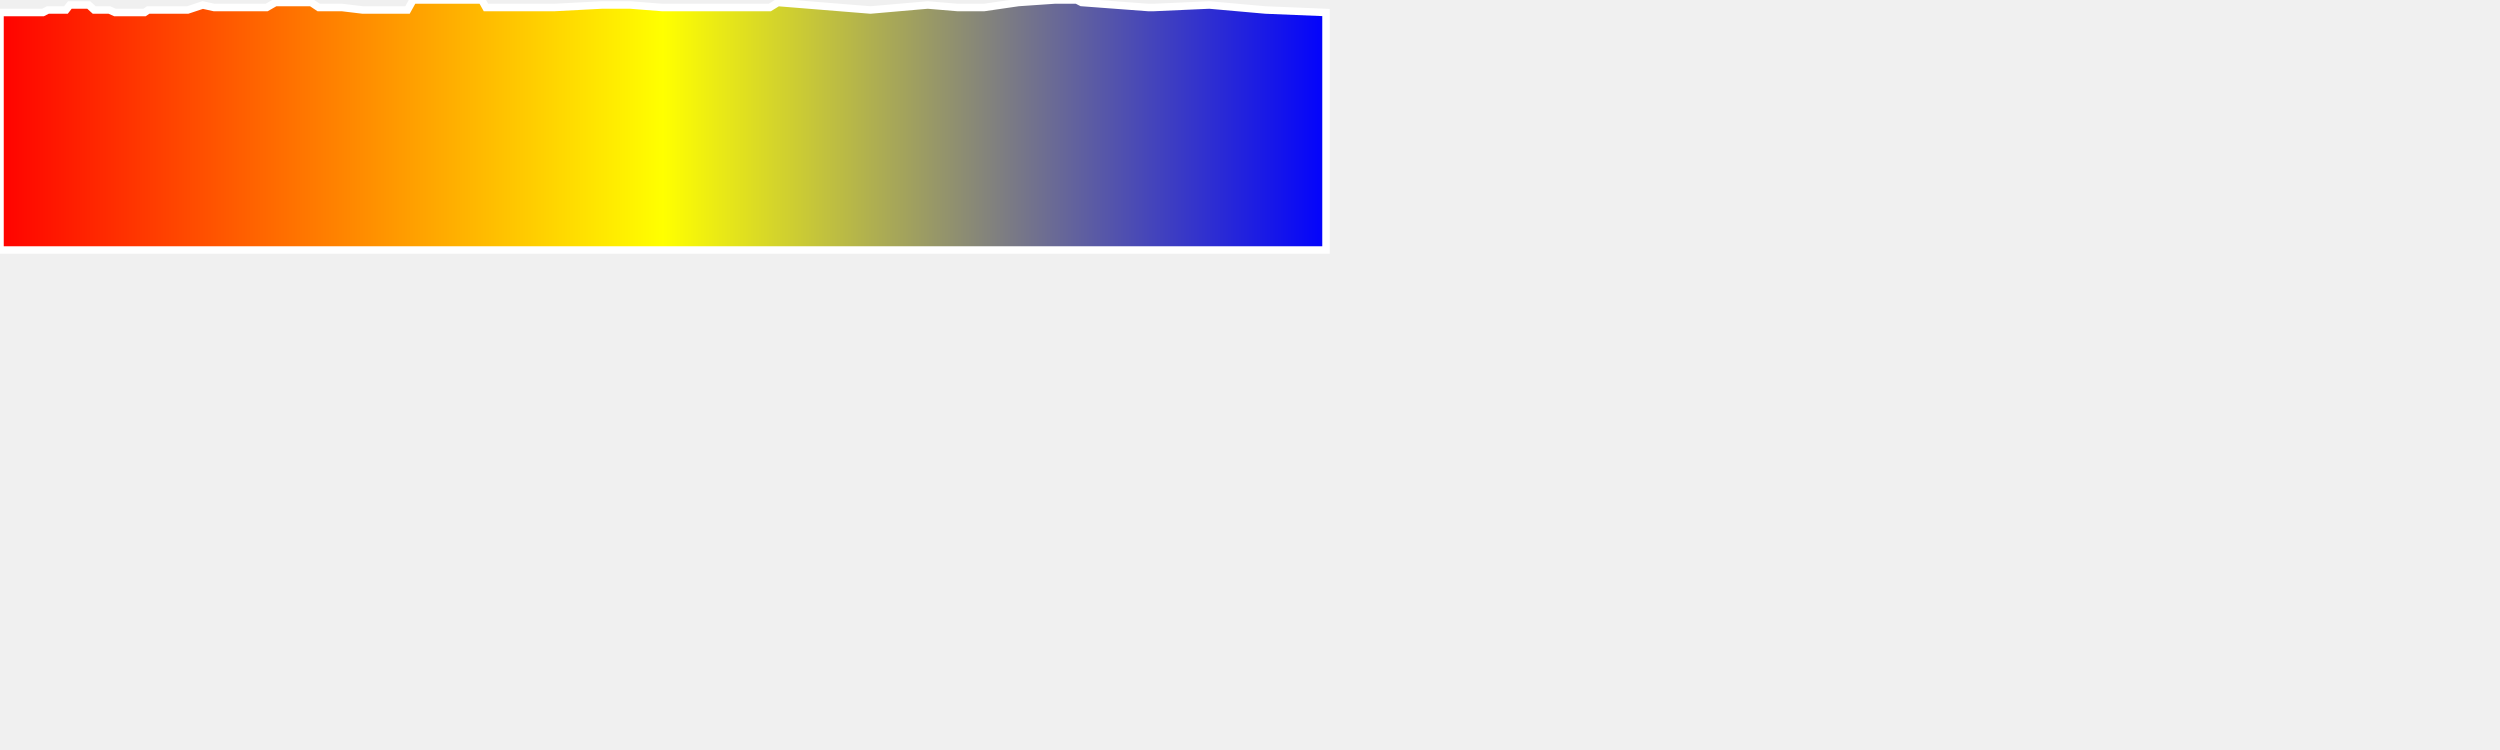
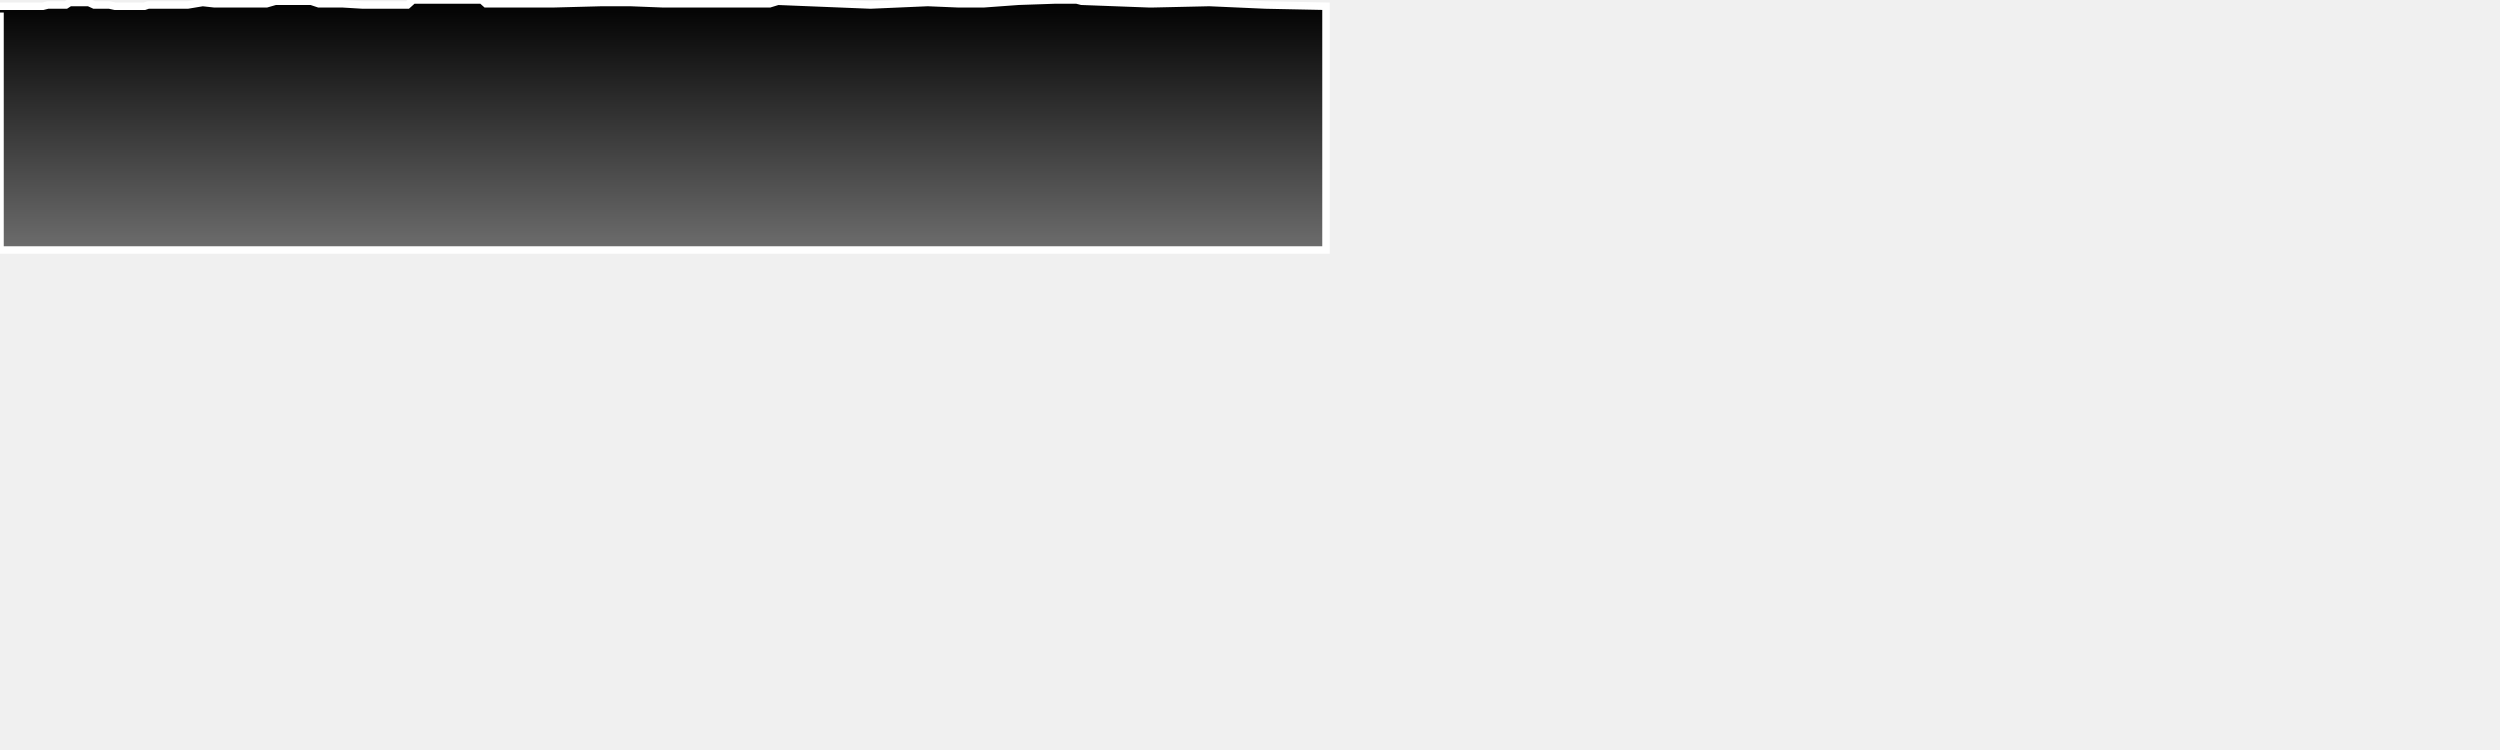
<svg xmlns="http://www.w3.org/2000/svg" baseProfile="full" height="300px" version="1.1" width="1000px">
  <defs>
-     <linearGradient id="my-gradient" x1="0" x2="1" y1="0" y2="0">
-       <stop offset="0.0" stop-color="red" stop-opacity="1" />
-       <stop offset="0.5" stop-color="yellow" stop-opacity="1" />
-       <stop offset="1.0" stop-color="blue" stop-opacity="1" />
+     <linearGradient id="my-gradient" x1="0" x2="0" y1="0" y2="1">
+       <stop offset="0.0" stop-color="#000000" stop-opacity="1" />
+       <stop offset="1.0" stop-color="#6d6d6d" stop-opacity="1" />
    </linearGradient>
  </defs>
-   <path d="M 0 5.0 L 9.93 5.0 L 11.706 5.0 L 13.836 5.0 L 15.806 5.0 L 17.188 5.0 L 19.148 4.0 L 20.71 4.0 L 22.149 4.0 L 23.604 4.0 L 25.013 4.0 L 26.374 4.0 L 27.935 2.0 L 29.14 2.0 L 30.342 2.0 L 31.596 2.0 L 32.962 2.0 L 35.494 2.0 L 37.684 4.0 L 39.483 4.0 L 40.453 4.0 L 41.31 4.0 L 42.301 4.0 L 43.754 4.0 L 45.99 5.0 L 46.907 5.0 L 47.901 5.0 L 49.273 5.0 L 51.082 5.0 L 53.001 5.0 L 54.155 5.0 L 55.298 5.0 L 56.417 5.0 L 57.817 5.0 L 59.272 4.0 L 60.887 4.0 L 62.279 4.0 L 64.063 4.0 L 65.206 4.0 L 68.021 4.0 L 75.078 4.0 L 81.097 2.0 L 85.612 3.0 L 91.376 3.0 L 93.67 3.0 L 95.156 3.0 L 106.673 3.0 L 110.159 1.0 L 113.533 1.0 L 114.335 1.0 L 115.181 1.0 L 116.317 1.0 L 118.17 1.0 L 120.355 1.0 L 122.306 1.0 L 124.472 1.0 L 127.469 3.0 L 130.6 3.0 L 136.785 3.0 L 145.108 4.0 L 147.54 4.0 L 149.655 4.0 L 151.807 4.0 L 153.955 4.0 L 156.137 4.0 L 158.299 4.0 L 160.779 4.0 L 163 4.0 L 165.23 0.0 L 167.646 0.0 L 170.109 0.0 L 172.365 0.0 L 175.963 0.0 L 181.459 0.0 L 183.305 0.0 L 184.846 0.0 L 186.505 0.0 L 188.84 0.0 L 190.915 0.0 L 192.7 0.0 L 194.382 3.0 L 196.012 3.0 L 197.239 3.0 L 198.469 3.0 L 206.948 3.0 L 208.406 3.0 L 209.747 3.0 L 211.002 3.0 L 212.194 3.0 L 218.804 3.0 L 219.956 3.0 L 220.846 3.0 L 221.815 3.0 L 240.697 2.0 L 249.548 2.0 L 252.104 2.0 L 264.809 3.0 L 265.848 3.0 L 266.883 3.0 L 268.069 3.0 L 269.625 3.0 L 271.182 3.0 L 272.333 3.0 L 273.625 3.0 L 274.939 3.0 L 276.573 3.0 L 278.695 3.0 L 280.104 3.0 L 281.282 3.0 L 282.91 3.0 L 284.375 3.0 L 285.817 3.0 L 287.239 3.0 L 289.378 3.0 L 291.009 3.0 L 293.028 3.0 L 295.082 3.0 L 296.688 3.0 L 298.64 3.0 L 301.232 3.0 L 303.001 3.0 L 304.898 3.0 L 307.921 3.0 L 311.174 1.0 L 348.197 4.0 L 371.098 2.0 L 383.011 3.0 L 393.669 3.0 L 407.38 1.0 L 421.88 0.0 L 423.003 0.0 L 423.944 0.0 L 424.959 0.0 L 426.202 0.0 L 428.956 0.0 L 430.688 0.0 L 432.633 1.0 L 459.278 3.0 L 460.132 3.0 L 461.555 3.0 L 483.724 2.0 L 506.193 4.0 L 530.406 5.0 L 530.406 100 L 0.0 100 L 0.0 5.0" fill="url(#my-gradient)" stroke="white" stroke-width="3" />
+   <path d="M 0 2.5 L 9.93 2.5 L 11.706 2.5 L 13.836 2.5 L 15.806 2.5 L 17.188 2.5 L 19.148 2.0 L 20.71 2.0 L 22.149 2.0 L 23.604 2.0 L 25.013 2.0 L 26.374 2.0 L 27.935 1.0 L 29.14 1.0 L 30.342 1.0 L 31.596 1.0 L 32.962 1.0 L 35.494 1.0 L 37.684 2.0 L 39.483 2.0 L 40.453 2.0 L 41.31 2.0 L 42.301 2.0 L 43.754 2.0 L 45.99 2.5 L 46.907 2.5 L 47.901 2.5 L 49.273 2.5 L 51.082 2.5 L 53.001 2.5 L 54.155 2.5 L 55.298 2.5 L 56.417 2.5 L 57.817 2.5 L 59.272 2.0 L 60.887 2.0 L 62.279 2.0 L 64.063 2.0 L 65.206 2.0 L 68.021 2.0 L 75.078 2.0 L 81.097 1.0 L 85.612 1.5 L 91.376 1.5 L 93.67 1.5 L 95.156 1.5 L 106.673 1.5 L 110.159 0.5 L 113.533 0.5 L 114.335 0.5 L 115.181 0.5 L 116.317 0.5 L 118.17 0.5 L 120.355 0.5 L 122.306 0.5 L 124.472 0.5 L 127.469 1.5 L 130.6 1.5 L 136.785 1.5 L 145.108 2.0 L 147.54 2.0 L 149.655 2.0 L 151.807 2.0 L 153.955 2.0 L 156.137 2.0 L 158.299 2.0 L 160.779 2.0 L 163 2.0 L 165.23 0.0 L 167.646 0.0 L 170.109 0.0 L 172.365 0.0 L 175.963 0.0 L 181.459 0.0 L 183.305 0.0 L 184.846 0.0 L 186.505 0.0 L 188.84 0.0 L 190.915 0.0 L 192.7 0.0 L 194.382 1.5 L 196.012 1.5 L 197.239 1.5 L 198.469 1.5 L 206.948 1.5 L 208.406 1.5 L 209.747 1.5 L 211.002 1.5 L 212.194 1.5 L 218.804 1.5 L 219.956 1.5 L 220.846 1.5 L 221.815 1.5 L 240.697 1.0 L 249.548 1.0 L 252.104 1.0 L 264.809 1.5 L 265.848 1.5 L 266.883 1.5 L 268.069 1.5 L 269.625 1.5 L 271.182 1.5 L 272.333 1.5 L 273.625 1.5 L 274.939 1.5 L 276.573 1.5 L 278.695 1.5 L 280.104 1.5 L 281.282 1.5 L 282.91 1.5 L 284.375 1.5 L 285.817 1.5 L 287.239 1.5 L 289.378 1.5 L 291.009 1.5 L 293.028 1.5 L 295.082 1.5 L 296.688 1.5 L 298.64 1.5 L 301.232 1.5 L 303.001 1.5 L 304.898 1.5 L 307.921 1.5 L 311.174 0.5 L 348.197 2.0 L 371.098 1.0 L 383.011 1.5 L 393.669 1.5 L 407.38 0.5 L 421.88 0.0 L 423.003 0.0 L 423.944 0.0 L 424.959 0.0 L 426.202 0.0 L 428.956 0.0 L 430.688 0.0 L 432.633 0.5 L 459.278 1.5 L 460.132 1.5 L 461.555 1.5 L 483.724 1.0 L 506.193 2.0 L 530.406 2.5 L 530.406 100 L 0.0 100 L 0.0 5.0" fill="url(#my-gradient)" stroke="white" stroke-width="3" />
</svg>
